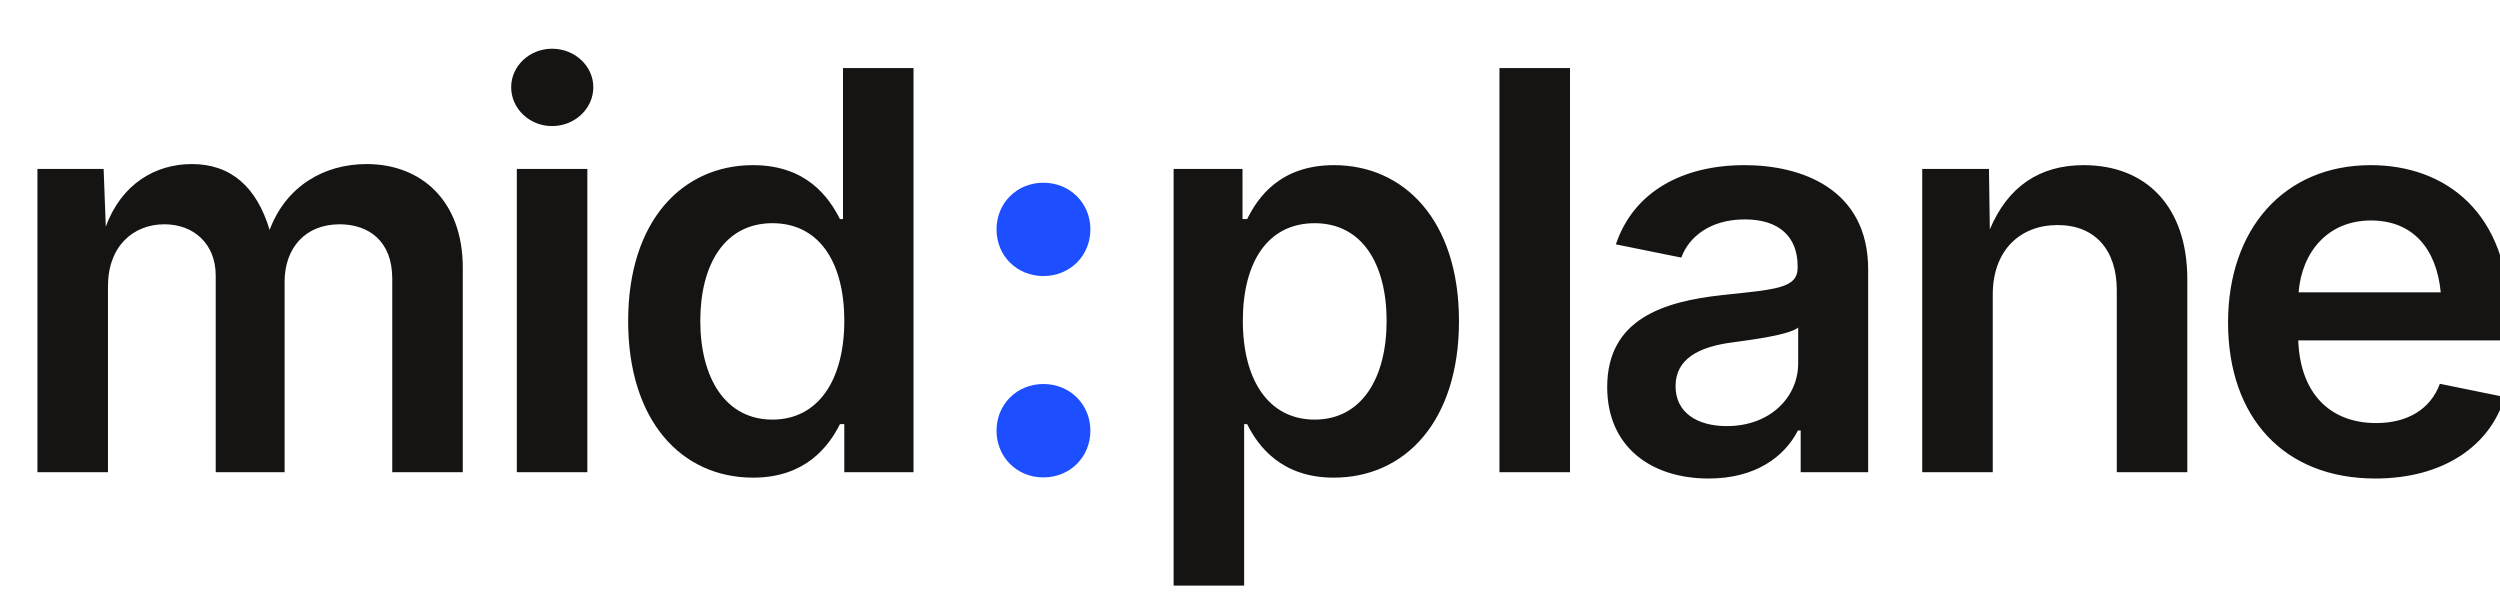
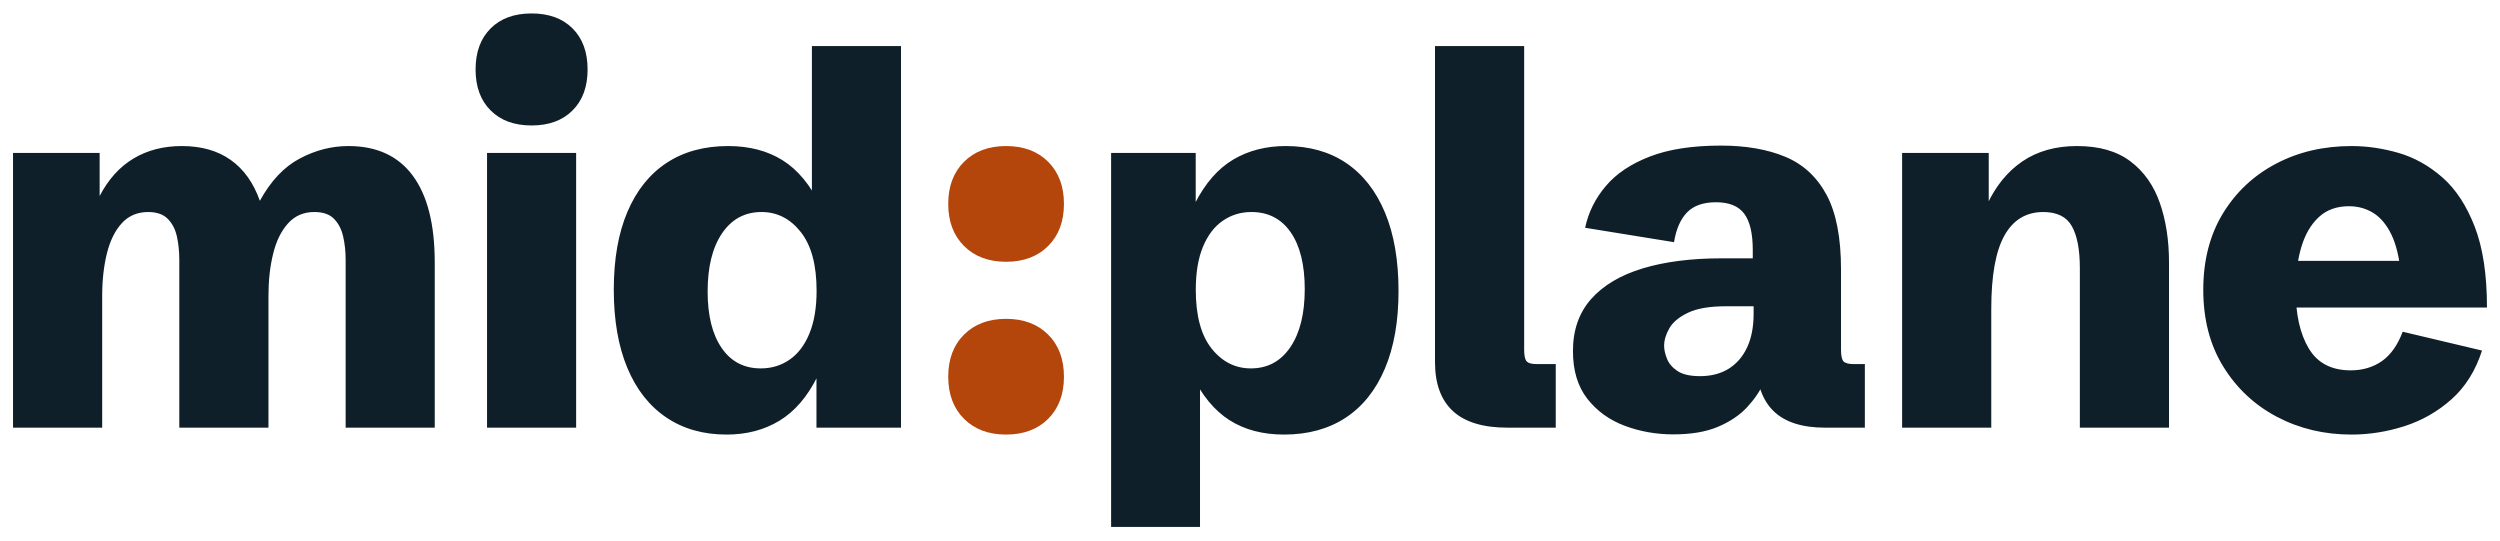
- <svg xmlns="http://www.w3.org/2000/svg" viewBox="0 0 360 88" width="360" height="88" role="img" aria-label="midplane">
-   <text x="0" y="68" font-family="Geist, 'Inter', system-ui, -apple-system, sans-serif" font-weight="600" font-size="80" letter-spacing="-3" fill="#161412">mid<tspan fill="#1d4eff" font-weight="700">:</tspan>plane</text>
+ <svg xmlns="http://www.w3.org/2000/svg" viewBox="0 0 383.85 82.84" width="384" height="83" role="img" aria-label="midplane">
+   <path fill="#0F1F29" d="M2 65.6V23.42H15.3V30.03Q17.3 26.19 20.49 24.28Q23.69 22.36 27.92 22.36Q32.41 22.36 35.42 24.49Q38.43 26.62 39.9 30.77Q42.41 26.19 46.02 24.28Q49.63 22.36 53.5 22.36Q60.02 22.36 63.39 26.92Q66.75 31.48 66.75 40.21V65.6H53.07V39.83Q53.07 37.92 52.69 36.26Q52.32 34.6 51.29 33.54Q50.27 32.49 48.26 32.49Q45.8 32.49 44.24 34.22Q42.67 35.94 41.95 38.85Q41.22 41.76 41.22 45.34V65.6H27.53V39.83Q27.53 37.92 27.16 36.24Q26.79 34.57 25.75 33.53Q24.72 32.49 22.75 32.49Q20.28 32.49 18.71 34.2Q17.15 35.9 16.42 38.82Q15.69 41.75 15.69 45.38V65.6ZM74.78 65.6V23.42H88.46V65.6ZM81.62 19.2Q77.63 19.2 75.33 16.89Q73.02 14.59 73.02 10.6Q73.02 6.61 75.33 4.3Q77.63 2 81.62 2Q85.61 2 87.91 4.3Q90.22 6.61 90.22 10.6Q90.22 14.59 87.91 16.89Q85.61 19.2 81.62 19.2ZM111.56 66.66Q106.19 66.66 102.3 64.03Q98.4 61.4 96.32 56.42Q94.24 51.44 94.24 44.41Q94.24 37.38 96.34 32.45Q98.44 27.52 102.36 24.94Q106.29 22.36 111.8 22.36Q116.68 22.36 120.17 24.55Q123.67 26.74 126.02 31.63L124.66 31.61V7.01H138.34V65.6H125.36V57.24L125.46 57.84Q123.19 62.39 119.68 64.53Q116.17 66.66 111.56 66.66ZM116.81 56.5Q119.3 56.5 121.23 55.16Q123.17 53.83 124.27 51.16Q125.38 48.49 125.38 44.57Q125.38 38.63 122.95 35.56Q120.53 32.49 116.92 32.49Q113.09 32.49 110.87 35.75Q108.65 39.01 108.65 44.69Q108.65 50.23 110.8 53.36Q112.95 56.5 116.81 56.5ZM170.6 80.84V23.42H183.59V31.74L183.48 31.15Q185.85 26.51 189.36 24.43Q192.87 22.36 197.42 22.36Q202.82 22.36 206.7 24.97Q210.57 27.59 212.65 32.57Q214.73 37.55 214.73 44.61Q214.73 51.61 212.63 56.55Q210.53 61.5 206.6 64.08Q202.66 66.66 197.14 66.66Q192.27 66.66 188.79 64.46Q185.31 62.25 182.96 57.39L184.25 57.38V80.84ZM192.06 56.5Q195.91 56.5 198.12 53.24Q200.33 49.98 200.33 44.33Q200.33 38.73 198.18 35.61Q196.02 32.49 192.14 32.49Q189.69 32.49 187.75 33.83Q185.81 35.16 184.7 37.83Q183.6 40.49 183.6 44.45Q183.6 50.38 186.02 53.44Q188.45 56.5 192.06 56.5ZM231.46 65.6Q225.86 65.6 223.1 63.07Q220.33 60.53 220.33 55.54V7.01H234.02V53.66Q234.02 54.96 234.39 55.4Q234.76 55.84 235.97 55.84H238.87V65.6ZM256.93 66.63Q252.95 66.63 249.43 65.3Q245.91 63.97 243.71 61.15Q241.51 58.32 241.51 53.84Q241.51 49.01 244.3 45.85Q247.1 42.7 252.21 41.15Q257.33 39.6 264.32 39.6H269.82L269.12 40.82V38.33Q269.12 34.51 267.81 32.75Q266.5 30.99 263.48 30.99Q260.55 30.99 259.04 32.54Q257.52 34.1 257.03 37.12L243.38 34.91Q244.13 31.36 246.55 28.51Q248.96 25.65 253.32 23.97Q257.67 22.29 264.23 22.29Q269.99 22.29 274.12 24.01Q278.24 25.73 280.46 29.87Q282.67 34.01 282.67 41.31V53.66Q282.67 54.98 283.04 55.41Q283.42 55.84 284.63 55.84H286.33V65.6H280.22Q274.92 65.6 272.31 63.05Q269.7 60.5 269.7 55.54V53.95L272.18 55.03Q271.71 56.73 270.8 58.72Q269.89 60.71 268.2 62.51Q266.51 64.31 263.77 65.47Q261.03 66.63 256.93 66.63ZM261.02 57.69Q263.56 57.69 265.39 56.57Q267.23 55.44 268.24 53.3Q269.25 51.16 269.25 48.11V46.96H265.01Q261.26 46.96 259.19 47.95Q257.12 48.93 256.32 50.33Q255.51 51.72 255.51 53.04Q255.51 53.9 255.94 54.99Q256.36 56.09 257.54 56.89Q258.72 57.69 261.02 57.69ZM292.05 65.6V23.42H305.35V33.22L305.04 31.47Q307.06 27.07 310.52 24.71Q313.99 22.36 318.91 22.36Q323.98 22.36 327.08 24.69Q330.19 27.02 331.61 31.06Q333.03 35.1 333.03 40.24V65.6H319.34V41.08Q319.34 36.87 318.12 34.68Q316.9 32.49 313.73 32.49Q309.78 32.49 307.76 36.1Q305.74 39.7 305.74 47.37V65.6ZM361.05 66.66Q354.79 66.66 349.63 63.95Q344.47 61.24 341.38 56.25Q338.29 51.27 338.29 44.43Q338.29 37.67 341.3 32.72Q344.31 27.78 349.46 25.07Q354.61 22.36 361.06 22.36Q364.6 22.36 368.26 23.41Q371.91 24.47 375 27.17Q378.08 29.87 379.96 34.72Q381.85 39.57 381.85 47.15H347.08V39.99H369.6L368.62 41.9Q368.27 38.23 367.18 35.96Q366.08 33.69 364.41 32.64Q362.74 31.6 360.66 31.6Q357.81 31.6 356.01 33.29Q354.2 34.98 353.34 37.89Q352.48 40.8 352.48 44.5Q352.48 50.08 354.49 53.44Q356.5 56.8 360.93 56.8Q363.68 56.8 365.72 55.38Q367.75 53.95 368.91 50.87L381.09 53.76Q379.6 58.39 376.42 61.23Q373.23 64.07 369.18 65.37Q365.14 66.66 361.05 66.66Z" />
+   <path fill="#B4460C" d="M154.47 66.66Q150.44 66.66 148.01 64.24Q145.59 61.81 145.59 57.78Q145.59 53.74 148.01 51.32Q150.44 48.89 154.47 48.89Q158.51 48.89 160.94 51.32Q163.36 53.74 163.36 57.78Q163.36 61.81 160.94 64.24Q158.51 66.66 154.47 66.66ZM154.47 40.13Q150.44 40.13 148.01 37.7Q145.59 35.28 145.59 31.24Q145.59 27.21 148.01 24.78Q150.44 22.36 154.47 22.36Q158.51 22.36 160.94 24.78Q163.36 27.21 163.36 31.24Q163.36 35.28 160.94 37.7Q158.51 40.13 154.47 40.13Z" />
</svg>
